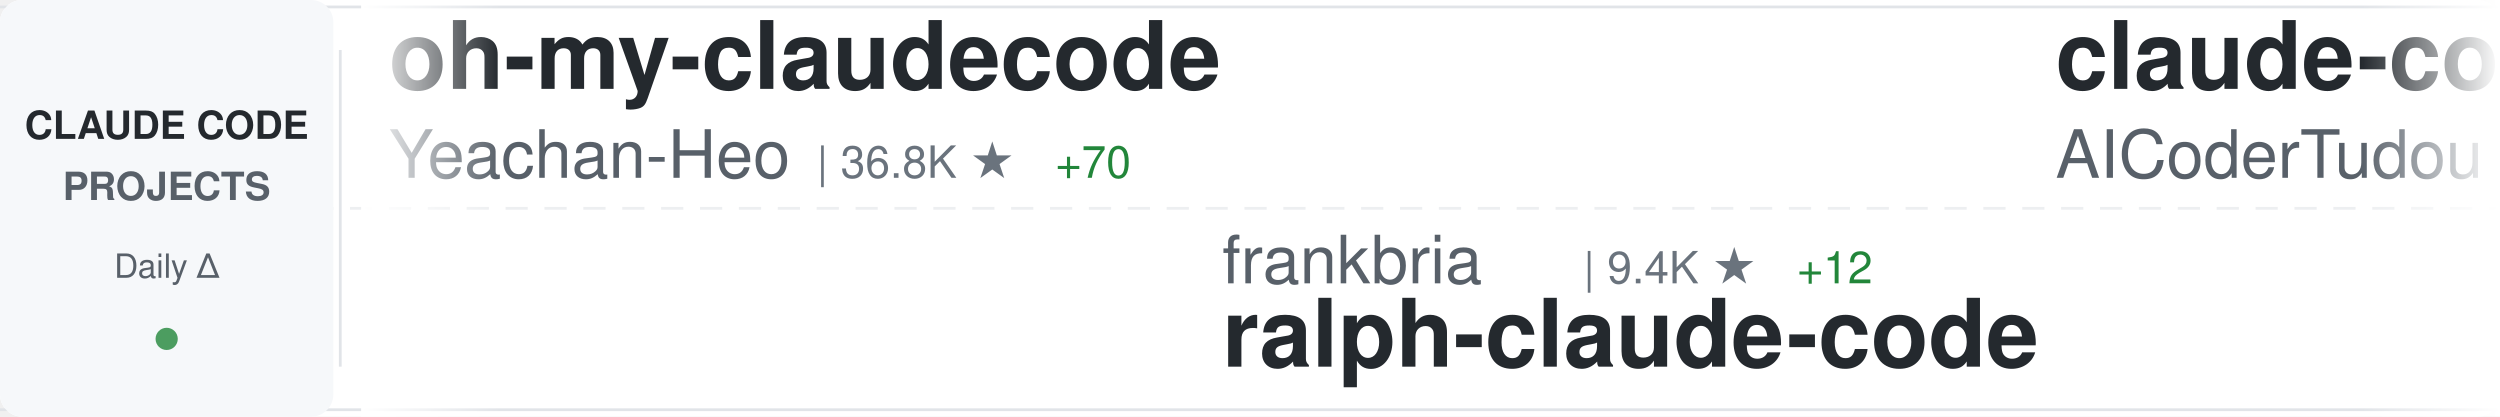
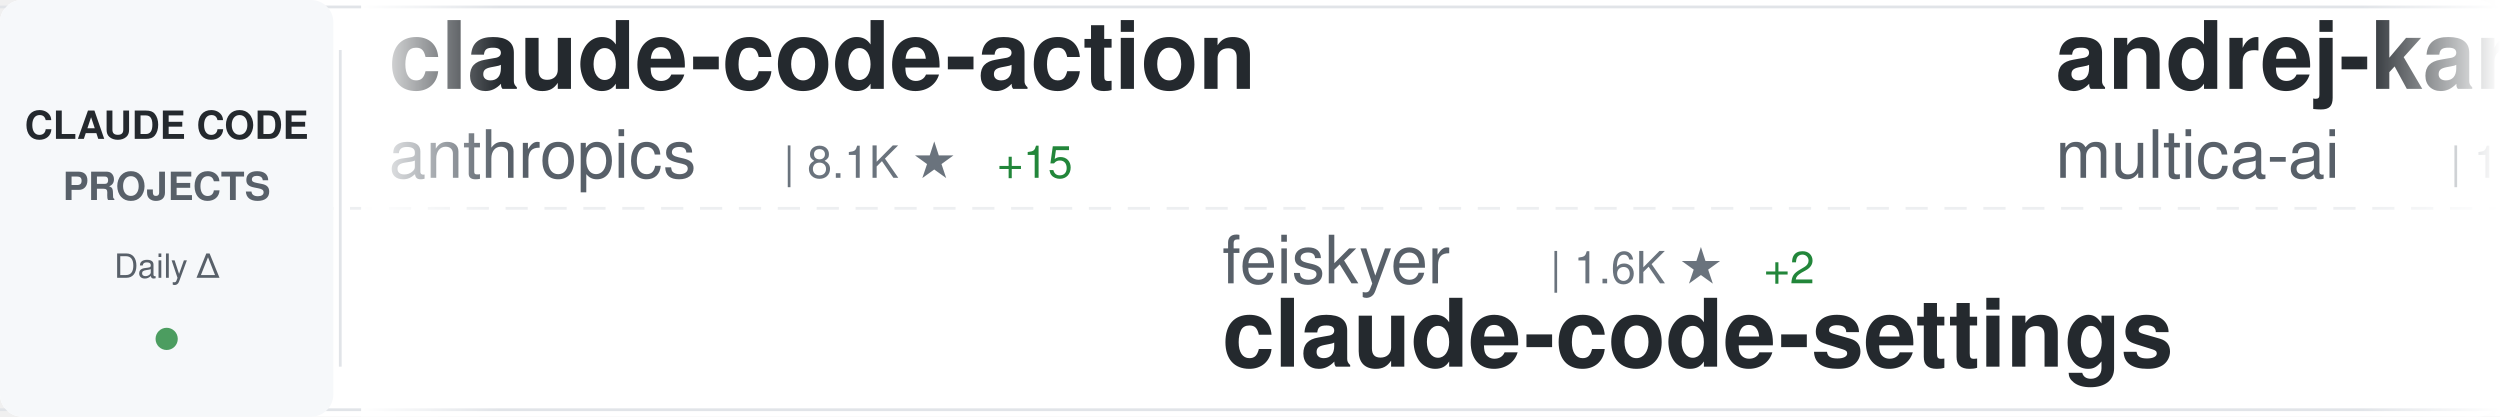
<svg xmlns="http://www.w3.org/2000/svg" width="900" height="150">
  <defs>
    <linearGradient id="awesomeLeftFade" x1="0%" y1="0%" x2="100%" y2="0%">
      <stop offset="0%" style="stop-color:#ffffff;stop-opacity:1" />
      <stop offset="100%" style="stop-color:#ffffff;stop-opacity:0" />
    </linearGradient>
    <linearGradient id="awesomeRightFade" x1="0%" y1="0%" x2="100%" y2="0%">
      <stop offset="0%" style="stop-color:#ffffff;stop-opacity:0" />
      <stop offset="100%" style="stop-color:#ffffff;stop-opacity:1" />
    </linearGradient>
  </defs>
  <rect width="900" height="150" fill="#ffffff" rx="8" />
  <rect x="0" y="2" width="900" height="1" fill="#e1e4e8" />
  <rect x="0" y="147" width="900" height="1" fill="#e1e4e8" />
  <line x1="0" y1="75" x2="900" y2="75" stroke="#e1e4e8" stroke-width="1" stroke-dasharray="8 6" opacity="0.6" />
  <rect x="0" y="0" width="120" height="150" fill="#f6f8fa" rx="8" />
  <text x="60" y="50" font-family="-apple-system, BlinkMacSystemFont, 'Segoe UI', Helvetica, Arial, sans-serif" font-size="14" font-weight="600" fill="#24292e" text-anchor="middle">CLAUDE CODE</text>
  <text x="60" y="72" font-family="-apple-system, BlinkMacSystemFont, 'Segoe UI', Helvetica, Arial, sans-serif" font-size="14" font-weight="600" fill="#586069" text-anchor="middle">PROJECTS</text>
  <text x="60" y="100" font-family="-apple-system, BlinkMacSystemFont, 'Segoe UI', Helvetica, Arial, sans-serif" font-size="12" font-weight="500" fill="#586069" text-anchor="middle">Daily Δ</text>
  <circle cx="60" cy="122" r="4" fill="#22863a" opacity="0.8" />
  <rect x="122" y="18" width="1" height="114" fill="#e1e4e8" />
  <clipPath id="awesomeTickerClip">
    <rect x="130" y="0" width="770" height="150" />
  </clipPath>
  <g clip-path="url(#awesomeTickerClip)">
    <g id="awesomeTickerItems">
      <animateTransform attributeName="transform" attributeType="XML" type="translate" from="0 0" to="-3000 0" dur="54s" repeatCount="indefinite" />
      <g transform="translate(0, 0)">
-         <text x="140" y="32" font-family="-apple-system, BlinkMacSystemFont, 'Segoe UI', Helvetica, Arial, sans-serif" font-size="34" font-weight="600" fill="#24292e">oh-my-claudecode</text>
-         <text x="140" y="64" font-family="-apple-system, BlinkMacSystemFont, 'Segoe UI', Helvetica, Arial, sans-serif" font-size="24" font-weight="400" fill="#586069">Yeachan-Heo</text>
-         <text x="294" y="64" font-family="-apple-system, BlinkMacSystemFont, 'Segoe UI', Helvetica, Arial, sans-serif" font-size="16" font-weight="500" fill="#6a737d">| 36.8K ★</text>
-         <text x="380" y="64" font-family="-apple-system, BlinkMacSystemFont, 'Segoe UI', Helvetica, Arial, sans-serif" font-size="16" font-weight="500" fill="#22863a"> +70</text>
+         <text x="140" y="32" font-family="-apple-system, BlinkMacSystemFont, 'Segoe UI', Helvetica, Arial, sans-serif" font-size="34" font-weight="600" fill="#24292e">claude-code-action</text>
+         <text x="140" y="64" font-family="-apple-system, BlinkMacSystemFont, 'Segoe UI', Helvetica, Arial, sans-serif" font-size="24" font-weight="400" fill="#586069">anthropics</text>
+         <text x="282" y="64" font-family="-apple-system, BlinkMacSystemFont, 'Segoe UI', Helvetica, Arial, sans-serif" font-size="16" font-weight="500" fill="#6a737d">| 8.1K ★</text>
+         <text x="359" y="64" font-family="-apple-system, BlinkMacSystemFont, 'Segoe UI', Helvetica, Arial, sans-serif" font-size="16" font-weight="500" fill="#22863a"> +15</text>
      </g>
      <g transform="translate(300, 0)">
-         <text x="140" y="102" font-family="-apple-system, BlinkMacSystemFont, 'Segoe UI', Helvetica, Arial, sans-serif" font-size="24" font-weight="400" fill="#586069">frankbria</text>
-         <text x="270" y="102" font-family="-apple-system, BlinkMacSystemFont, 'Segoe UI', Helvetica, Arial, sans-serif" font-size="16" font-weight="500" fill="#6a737d">| 9.4K ★</text>
-         <text x="347" y="102" font-family="-apple-system, BlinkMacSystemFont, 'Segoe UI', Helvetica, Arial, sans-serif" font-size="16" font-weight="500" fill="#22863a"> +12</text>
-         <text x="140" y="132" font-family="-apple-system, BlinkMacSystemFont, 'Segoe UI', Helvetica, Arial, sans-serif" font-size="34" font-weight="600" fill="#24292e">ralph-claude-code</text>
+         <text x="140" y="102" font-family="-apple-system, BlinkMacSystemFont, 'Segoe UI', Helvetica, Arial, sans-serif" font-size="24" font-weight="400" fill="#586069">feiskyer</text>
+         <text x="258" y="102" font-family="-apple-system, BlinkMacSystemFont, 'Segoe UI', Helvetica, Arial, sans-serif" font-size="16" font-weight="500" fill="#6a737d">| 1.6K ★</text>
+         <text x="335" y="102" font-family="-apple-system, BlinkMacSystemFont, 'Segoe UI', Helvetica, Arial, sans-serif" font-size="16" font-weight="500" fill="#22863a"> +2</text>
+         <text x="140" y="132" font-family="-apple-system, BlinkMacSystemFont, 'Segoe UI', Helvetica, Arial, sans-serif" font-size="34" font-weight="600" fill="#24292e">claude-code-settings</text>
      </g>
      <g transform="translate(600, 0)">
-         <text x="140" y="32" font-family="-apple-system, BlinkMacSystemFont, 'Segoe UI', Helvetica, Arial, sans-serif" font-size="34" font-weight="600" fill="#24292e">claude-code-tudou</text>
-         <text x="140" y="64" font-family="-apple-system, BlinkMacSystemFont, 'Segoe UI', Helvetica, Arial, sans-serif" font-size="24" font-weight="400" fill="#586069">AICoderTudou</text>
-         <text x="306" y="64" font-family="-apple-system, BlinkMacSystemFont, 'Segoe UI', Helvetica, Arial, sans-serif" font-size="16" font-weight="500" fill="#6a737d">| 500 ★</text>
+         <text x="140" y="32" font-family="-apple-system, BlinkMacSystemFont, 'Segoe UI', Helvetica, Arial, sans-serif" font-size="34" font-weight="600" fill="#24292e">andrej-karpathy-skills</text>
+         <text x="140" y="64" font-family="-apple-system, BlinkMacSystemFont, 'Segoe UI', Helvetica, Arial, sans-serif" font-size="24" font-weight="400" fill="#586069">multica-ai</text>
+         <text x="282" y="64" font-family="-apple-system, BlinkMacSystemFont, 'Segoe UI', Helvetica, Arial, sans-serif" font-size="16" font-weight="500" fill="#6a737d">| 180.3K ★</text>
+         <text x="377" y="64" font-family="-apple-system, BlinkMacSystemFont, 'Segoe UI', Helvetica, Arial, sans-serif" font-size="16" font-weight="500" fill="#22863a"> +750</text>
      </g>
      <g transform="translate(900, 0)">
-         <text x="140" y="102" font-family="-apple-system, BlinkMacSystemFont, 'Segoe UI', Helvetica, Arial, sans-serif" font-size="24" font-weight="400" fill="#586069">davila7</text>
-         <text x="246" y="102" font-family="-apple-system, BlinkMacSystemFont, 'Segoe UI', Helvetica, Arial, sans-serif" font-size="16" font-weight="500" fill="#6a737d">| 28.2K ★</text>
-         <text x="332" y="102" font-family="-apple-system, BlinkMacSystemFont, 'Segoe UI', Helvetica, Arial, sans-serif" font-size="16" font-weight="500" fill="#22863a"> +26</text>
-         <text x="140" y="132" font-family="-apple-system, BlinkMacSystemFont, 'Segoe UI', Helvetica, Arial, sans-serif" font-size="34" font-weight="600" fill="#24292e">claude-code-templates</text>
+         <text x="140" y="102" font-family="-apple-system, BlinkMacSystemFont, 'Segoe UI', Helvetica, Arial, sans-serif" font-size="24" font-weight="400" fill="#586069">nicedreamzapp</text>
+         <text x="318" y="102" font-family="-apple-system, BlinkMacSystemFont, 'Segoe UI', Helvetica, Arial, sans-serif" font-size="16" font-weight="500" fill="#6a737d">| 2.8K ★</text>
+         <text x="395" y="102" font-family="-apple-system, BlinkMacSystemFont, 'Segoe UI', Helvetica, Arial, sans-serif" font-size="16" font-weight="500" fill="#22863a"> +7</text>
+         <text x="140" y="132" font-family="-apple-system, BlinkMacSystemFont, 'Segoe UI', Helvetica, Arial, sans-serif" font-size="34" font-weight="600" fill="#24292e">claude-code-local</text>
      </g>
      <g transform="translate(1200, 0)">
-         <text x="140" y="32" font-family="-apple-system, BlinkMacSystemFont, 'Segoe UI', Helvetica, Arial, sans-serif" font-size="34" font-weight="600" fill="#24292e">awesome-claude-code-tool...</text>
-         <text x="140" y="64" font-family="-apple-system, BlinkMacSystemFont, 'Segoe UI', Helvetica, Arial, sans-serif" font-size="24" font-weight="400" fill="#586069">rohitg00</text>
-         <text x="258" y="64" font-family="-apple-system, BlinkMacSystemFont, 'Segoe UI', Helvetica, Arial, sans-serif" font-size="16" font-weight="500" fill="#6a737d">| 2.1K ★</text>
-         <text x="335" y="64" font-family="-apple-system, BlinkMacSystemFont, 'Segoe UI', Helvetica, Arial, sans-serif" font-size="16" font-weight="500" fill="#22863a"> +19</text>
+         <text x="140" y="32" font-family="-apple-system, BlinkMacSystemFont, 'Segoe UI', Helvetica, Arial, sans-serif" font-size="34" font-weight="600" fill="#24292e">claude-code-source-code</text>
+         <text x="140" y="64" font-family="-apple-system, BlinkMacSystemFont, 'Segoe UI', Helvetica, Arial, sans-serif" font-size="24" font-weight="400" fill="#586069">777genius</text>
+         <text x="270" y="64" font-family="-apple-system, BlinkMacSystemFont, 'Segoe UI', Helvetica, Arial, sans-serif" font-size="16" font-weight="500" fill="#6a737d">| 914 ★</text>
      </g>
      <g transform="translate(1500, 0)">
-         <text x="140" y="102" font-family="-apple-system, BlinkMacSystemFont, 'Segoe UI', Helvetica, Arial, sans-serif" font-size="24" font-weight="400" fill="#586069">777genius</text>
-         <text x="270" y="102" font-family="-apple-system, BlinkMacSystemFont, 'Segoe UI', Helvetica, Arial, sans-serif" font-size="16" font-weight="500" fill="#6a737d">| 914 ★</text>
-         <text x="140" y="132" font-family="-apple-system, BlinkMacSystemFont, 'Segoe UI', Helvetica, Arial, sans-serif" font-size="34" font-weight="600" fill="#24292e">claude-code-source-code</text>
+         <text x="140" y="102" font-family="-apple-system, BlinkMacSystemFont, 'Segoe UI', Helvetica, Arial, sans-serif" font-size="24" font-weight="400" fill="#586069">oboard</text>
+         <text x="234" y="102" font-family="-apple-system, BlinkMacSystemFont, 'Segoe UI', Helvetica, Arial, sans-serif" font-size="16" font-weight="500" fill="#6a737d">| 3.2K ★</text>
+         <text x="311" y="102" font-family="-apple-system, BlinkMacSystemFont, 'Segoe UI', Helvetica, Arial, sans-serif" font-size="16" font-weight="500" fill="#22863a"> +1</text>
+         <text x="140" y="132" font-family="-apple-system, BlinkMacSystemFont, 'Segoe UI', Helvetica, Arial, sans-serif" font-size="34" font-weight="600" fill="#24292e">claude-code-rev</text>
      </g>
      <g transform="translate(1800, 0)">
-         <text x="140" y="32" font-family="-apple-system, BlinkMacSystemFont, 'Segoe UI', Helvetica, Arial, sans-serif" font-size="34" font-weight="600" fill="#24292e">claude-code-showcase</text>
-         <text x="140" y="64" font-family="-apple-system, BlinkMacSystemFont, 'Segoe UI', Helvetica, Arial, sans-serif" font-size="24" font-weight="400" fill="#586069">ChrisWiles</text>
-         <text x="282" y="64" font-family="-apple-system, BlinkMacSystemFont, 'Segoe UI', Helvetica, Arial, sans-serif" font-size="16" font-weight="500" fill="#6a737d">| 6.0K ★</text>
-         <text x="359" y="64" font-family="-apple-system, BlinkMacSystemFont, 'Segoe UI', Helvetica, Arial, sans-serif" font-size="16" font-weight="500" fill="#22863a"> +2</text>
+         <text x="140" y="32" font-family="-apple-system, BlinkMacSystemFont, 'Segoe UI', Helvetica, Arial, sans-serif" font-size="34" font-weight="600" fill="#24292e">claude-code-cli</text>
+         <text x="140" y="64" font-family="-apple-system, BlinkMacSystemFont, 'Segoe UI', Helvetica, Arial, sans-serif" font-size="24" font-weight="400" fill="#586069">huangserva</text>
+         <text x="282" y="64" font-family="-apple-system, BlinkMacSystemFont, 'Segoe UI', Helvetica, Arial, sans-serif" font-size="16" font-weight="500" fill="#6a737d">| 608 ★</text>
      </g>
      <g transform="translate(2100, 0)">
-         <text x="140" y="102" font-family="-apple-system, BlinkMacSystemFont, 'Segoe UI', Helvetica, Arial, sans-serif" font-size="24" font-weight="400" fill="#586069">Hyper66666</text>
-         <text x="282" y="102" font-family="-apple-system, BlinkMacSystemFont, 'Segoe UI', Helvetica, Arial, sans-serif" font-size="16" font-weight="500" fill="#6a737d">| 216 ★</text>
-         <text x="140" y="132" font-family="-apple-system, BlinkMacSystemFont, 'Segoe UI', Helvetica, Arial, sans-serif" font-size="34" font-weight="600" fill="#24292e">claude-code-sourcemap</text>
+         <text x="140" y="102" font-family="-apple-system, BlinkMacSystemFont, 'Segoe UI', Helvetica, Arial, sans-serif" font-size="24" font-weight="400" fill="#586069">edmund-io</text>
+         <text x="270" y="102" font-family="-apple-system, BlinkMacSystemFont, 'Segoe UI', Helvetica, Arial, sans-serif" font-size="16" font-weight="500" fill="#6a737d">| 1.5K ★</text>
+         <text x="347" y="102" font-family="-apple-system, BlinkMacSystemFont, 'Segoe UI', Helvetica, Arial, sans-serif" font-size="16" font-weight="500" fill="#22863a"> +2</text>
+         <text x="140" y="132" font-family="-apple-system, BlinkMacSystemFont, 'Segoe UI', Helvetica, Arial, sans-serif" font-size="34" font-weight="600" fill="#24292e">edmunds-claude-code</text>
      </g>
      <g transform="translate(2400, 0)">
-         <text x="140" y="32" font-family="-apple-system, BlinkMacSystemFont, 'Segoe UI', Helvetica, Arial, sans-serif" font-size="34" font-weight="600" fill="#24292e">how-claude-code-works</text>
-         <text x="140" y="64" font-family="-apple-system, BlinkMacSystemFont, 'Segoe UI', Helvetica, Arial, sans-serif" font-size="24" font-weight="400" fill="#586069">Windy3f3f3f3f</text>
-         <text x="318" y="64" font-family="-apple-system, BlinkMacSystemFont, 'Segoe UI', Helvetica, Arial, sans-serif" font-size="16" font-weight="500" fill="#6a737d">| 2.7K ★</text>
-         <text x="395" y="64" font-family="-apple-system, BlinkMacSystemFont, 'Segoe UI', Helvetica, Arial, sans-serif" font-size="16" font-weight="500" fill="#22863a"> +7</text>
+         <text x="140" y="32" font-family="-apple-system, BlinkMacSystemFont, 'Segoe UI', Helvetica, Arial, sans-serif" font-size="34" font-weight="600" fill="#24292e">claude-code-source</text>
+         <text x="140" y="64" font-family="-apple-system, BlinkMacSystemFont, 'Segoe UI', Helvetica, Arial, sans-serif" font-size="24" font-weight="400" fill="#586069">AprilNEA</text>
+         <text x="258" y="64" font-family="-apple-system, BlinkMacSystemFont, 'Segoe UI', Helvetica, Arial, sans-serif" font-size="16" font-weight="500" fill="#6a737d">| 388 ★</text>
      </g>
      <g transform="translate(2700, 0)">
-         <text x="140" y="102" font-family="-apple-system, BlinkMacSystemFont, 'Segoe UI', Helvetica, Arial, sans-serif" font-size="24" font-weight="400" fill="#586069">Alishahryar1</text>
-         <text x="306" y="102" font-family="-apple-system, BlinkMacSystemFont, 'Segoe UI', Helvetica, Arial, sans-serif" font-size="16" font-weight="500" fill="#6a737d">| 36.3K ★</text>
-         <text x="392" y="102" font-family="-apple-system, BlinkMacSystemFont, 'Segoe UI', Helvetica, Arial, sans-serif" font-size="16" font-weight="500" fill="#22863a"> +265</text>
-         <text x="140" y="132" font-family="-apple-system, BlinkMacSystemFont, 'Segoe UI', Helvetica, Arial, sans-serif" font-size="34" font-weight="600" fill="#24292e">free-claude-code</text>
+         <text x="140" y="102" font-family="-apple-system, BlinkMacSystemFont, 'Segoe UI', Helvetica, Arial, sans-serif" font-size="24" font-weight="400" fill="#586069">router-for-me</text>
+         <text x="318" y="102" font-family="-apple-system, BlinkMacSystemFont, 'Segoe UI', Helvetica, Arial, sans-serif" font-size="16" font-weight="500" fill="#6a737d">| 38.1K ★</text>
+         <text x="404" y="102" font-family="-apple-system, BlinkMacSystemFont, 'Segoe UI', Helvetica, Arial, sans-serif" font-size="16" font-weight="500" fill="#22863a"> +84</text>
+         <text x="140" y="132" font-family="-apple-system, BlinkMacSystemFont, 'Segoe UI', Helvetica, Arial, sans-serif" font-size="34" font-weight="600" fill="#24292e">CLIProxyAPI</text>
      </g>
      <g transform="translate(3000, 0)">
-         <text x="140" y="32" font-family="-apple-system, BlinkMacSystemFont, 'Segoe UI', Helvetica, Arial, sans-serif" font-size="34" font-weight="600" fill="#24292e">oh-my-claudecode</text>
-         <text x="140" y="64" font-family="-apple-system, BlinkMacSystemFont, 'Segoe UI', Helvetica, Arial, sans-serif" font-size="24" font-weight="400" fill="#586069">Yeachan-Heo</text>
-         <text x="294" y="64" font-family="-apple-system, BlinkMacSystemFont, 'Segoe UI', Helvetica, Arial, sans-serif" font-size="16" font-weight="500" fill="#6a737d">| 36.8K ★</text>
-         <text x="380" y="64" font-family="-apple-system, BlinkMacSystemFont, 'Segoe UI', Helvetica, Arial, sans-serif" font-size="16" font-weight="500" fill="#22863a"> +70</text>
+         <text x="140" y="32" font-family="-apple-system, BlinkMacSystemFont, 'Segoe UI', Helvetica, Arial, sans-serif" font-size="34" font-weight="600" fill="#24292e">claude-code-action</text>
+         <text x="140" y="64" font-family="-apple-system, BlinkMacSystemFont, 'Segoe UI', Helvetica, Arial, sans-serif" font-size="24" font-weight="400" fill="#586069">anthropics</text>
+         <text x="282" y="64" font-family="-apple-system, BlinkMacSystemFont, 'Segoe UI', Helvetica, Arial, sans-serif" font-size="16" font-weight="500" fill="#6a737d">| 8.1K ★</text>
+         <text x="359" y="64" font-family="-apple-system, BlinkMacSystemFont, 'Segoe UI', Helvetica, Arial, sans-serif" font-size="16" font-weight="500" fill="#22863a"> +15</text>
      </g>
      <g transform="translate(3300, 0)">
-         <text x="140" y="102" font-family="-apple-system, BlinkMacSystemFont, 'Segoe UI', Helvetica, Arial, sans-serif" font-size="24" font-weight="400" fill="#586069">frankbria</text>
-         <text x="270" y="102" font-family="-apple-system, BlinkMacSystemFont, 'Segoe UI', Helvetica, Arial, sans-serif" font-size="16" font-weight="500" fill="#6a737d">| 9.4K ★</text>
-         <text x="347" y="102" font-family="-apple-system, BlinkMacSystemFont, 'Segoe UI', Helvetica, Arial, sans-serif" font-size="16" font-weight="500" fill="#22863a"> +12</text>
-         <text x="140" y="132" font-family="-apple-system, BlinkMacSystemFont, 'Segoe UI', Helvetica, Arial, sans-serif" font-size="34" font-weight="600" fill="#24292e">ralph-claude-code</text>
+         <text x="140" y="102" font-family="-apple-system, BlinkMacSystemFont, 'Segoe UI', Helvetica, Arial, sans-serif" font-size="24" font-weight="400" fill="#586069">feiskyer</text>
+         <text x="258" y="102" font-family="-apple-system, BlinkMacSystemFont, 'Segoe UI', Helvetica, Arial, sans-serif" font-size="16" font-weight="500" fill="#6a737d">| 1.6K ★</text>
+         <text x="335" y="102" font-family="-apple-system, BlinkMacSystemFont, 'Segoe UI', Helvetica, Arial, sans-serif" font-size="16" font-weight="500" fill="#22863a"> +2</text>
+         <text x="140" y="132" font-family="-apple-system, BlinkMacSystemFont, 'Segoe UI', Helvetica, Arial, sans-serif" font-size="34" font-weight="600" fill="#24292e">claude-code-settings</text>
      </g>
      <g transform="translate(3600, 0)">
-         <text x="140" y="32" font-family="-apple-system, BlinkMacSystemFont, 'Segoe UI', Helvetica, Arial, sans-serif" font-size="34" font-weight="600" fill="#24292e">claude-code-tudou</text>
-         <text x="140" y="64" font-family="-apple-system, BlinkMacSystemFont, 'Segoe UI', Helvetica, Arial, sans-serif" font-size="24" font-weight="400" fill="#586069">AICoderTudou</text>
-         <text x="306" y="64" font-family="-apple-system, BlinkMacSystemFont, 'Segoe UI', Helvetica, Arial, sans-serif" font-size="16" font-weight="500" fill="#6a737d">| 500 ★</text>
+         <text x="140" y="32" font-family="-apple-system, BlinkMacSystemFont, 'Segoe UI', Helvetica, Arial, sans-serif" font-size="34" font-weight="600" fill="#24292e">andrej-karpathy-skills</text>
+         <text x="140" y="64" font-family="-apple-system, BlinkMacSystemFont, 'Segoe UI', Helvetica, Arial, sans-serif" font-size="24" font-weight="400" fill="#586069">multica-ai</text>
+         <text x="282" y="64" font-family="-apple-system, BlinkMacSystemFont, 'Segoe UI', Helvetica, Arial, sans-serif" font-size="16" font-weight="500" fill="#6a737d">| 180.3K ★</text>
+         <text x="377" y="64" font-family="-apple-system, BlinkMacSystemFont, 'Segoe UI', Helvetica, Arial, sans-serif" font-size="16" font-weight="500" fill="#22863a"> +750</text>
      </g>
      <g transform="translate(3900, 0)">
-         <text x="140" y="102" font-family="-apple-system, BlinkMacSystemFont, 'Segoe UI', Helvetica, Arial, sans-serif" font-size="24" font-weight="400" fill="#586069">davila7</text>
-         <text x="246" y="102" font-family="-apple-system, BlinkMacSystemFont, 'Segoe UI', Helvetica, Arial, sans-serif" font-size="16" font-weight="500" fill="#6a737d">| 28.2K ★</text>
-         <text x="332" y="102" font-family="-apple-system, BlinkMacSystemFont, 'Segoe UI', Helvetica, Arial, sans-serif" font-size="16" font-weight="500" fill="#22863a"> +26</text>
-         <text x="140" y="132" font-family="-apple-system, BlinkMacSystemFont, 'Segoe UI', Helvetica, Arial, sans-serif" font-size="34" font-weight="600" fill="#24292e">claude-code-templates</text>
+         <text x="140" y="102" font-family="-apple-system, BlinkMacSystemFont, 'Segoe UI', Helvetica, Arial, sans-serif" font-size="24" font-weight="400" fill="#586069">nicedreamzapp</text>
+         <text x="318" y="102" font-family="-apple-system, BlinkMacSystemFont, 'Segoe UI', Helvetica, Arial, sans-serif" font-size="16" font-weight="500" fill="#6a737d">| 2.8K ★</text>
+         <text x="395" y="102" font-family="-apple-system, BlinkMacSystemFont, 'Segoe UI', Helvetica, Arial, sans-serif" font-size="16" font-weight="500" fill="#22863a"> +7</text>
+         <text x="140" y="132" font-family="-apple-system, BlinkMacSystemFont, 'Segoe UI', Helvetica, Arial, sans-serif" font-size="34" font-weight="600" fill="#24292e">claude-code-local</text>
      </g>
    </g>
  </g>
  <rect x="130" y="0" width="50" height="150" fill="url(#awesomeLeftFade)" />
  <rect x="850" y="0" width="50" height="150" fill="url(#awesomeRightFade)" />
</svg>
